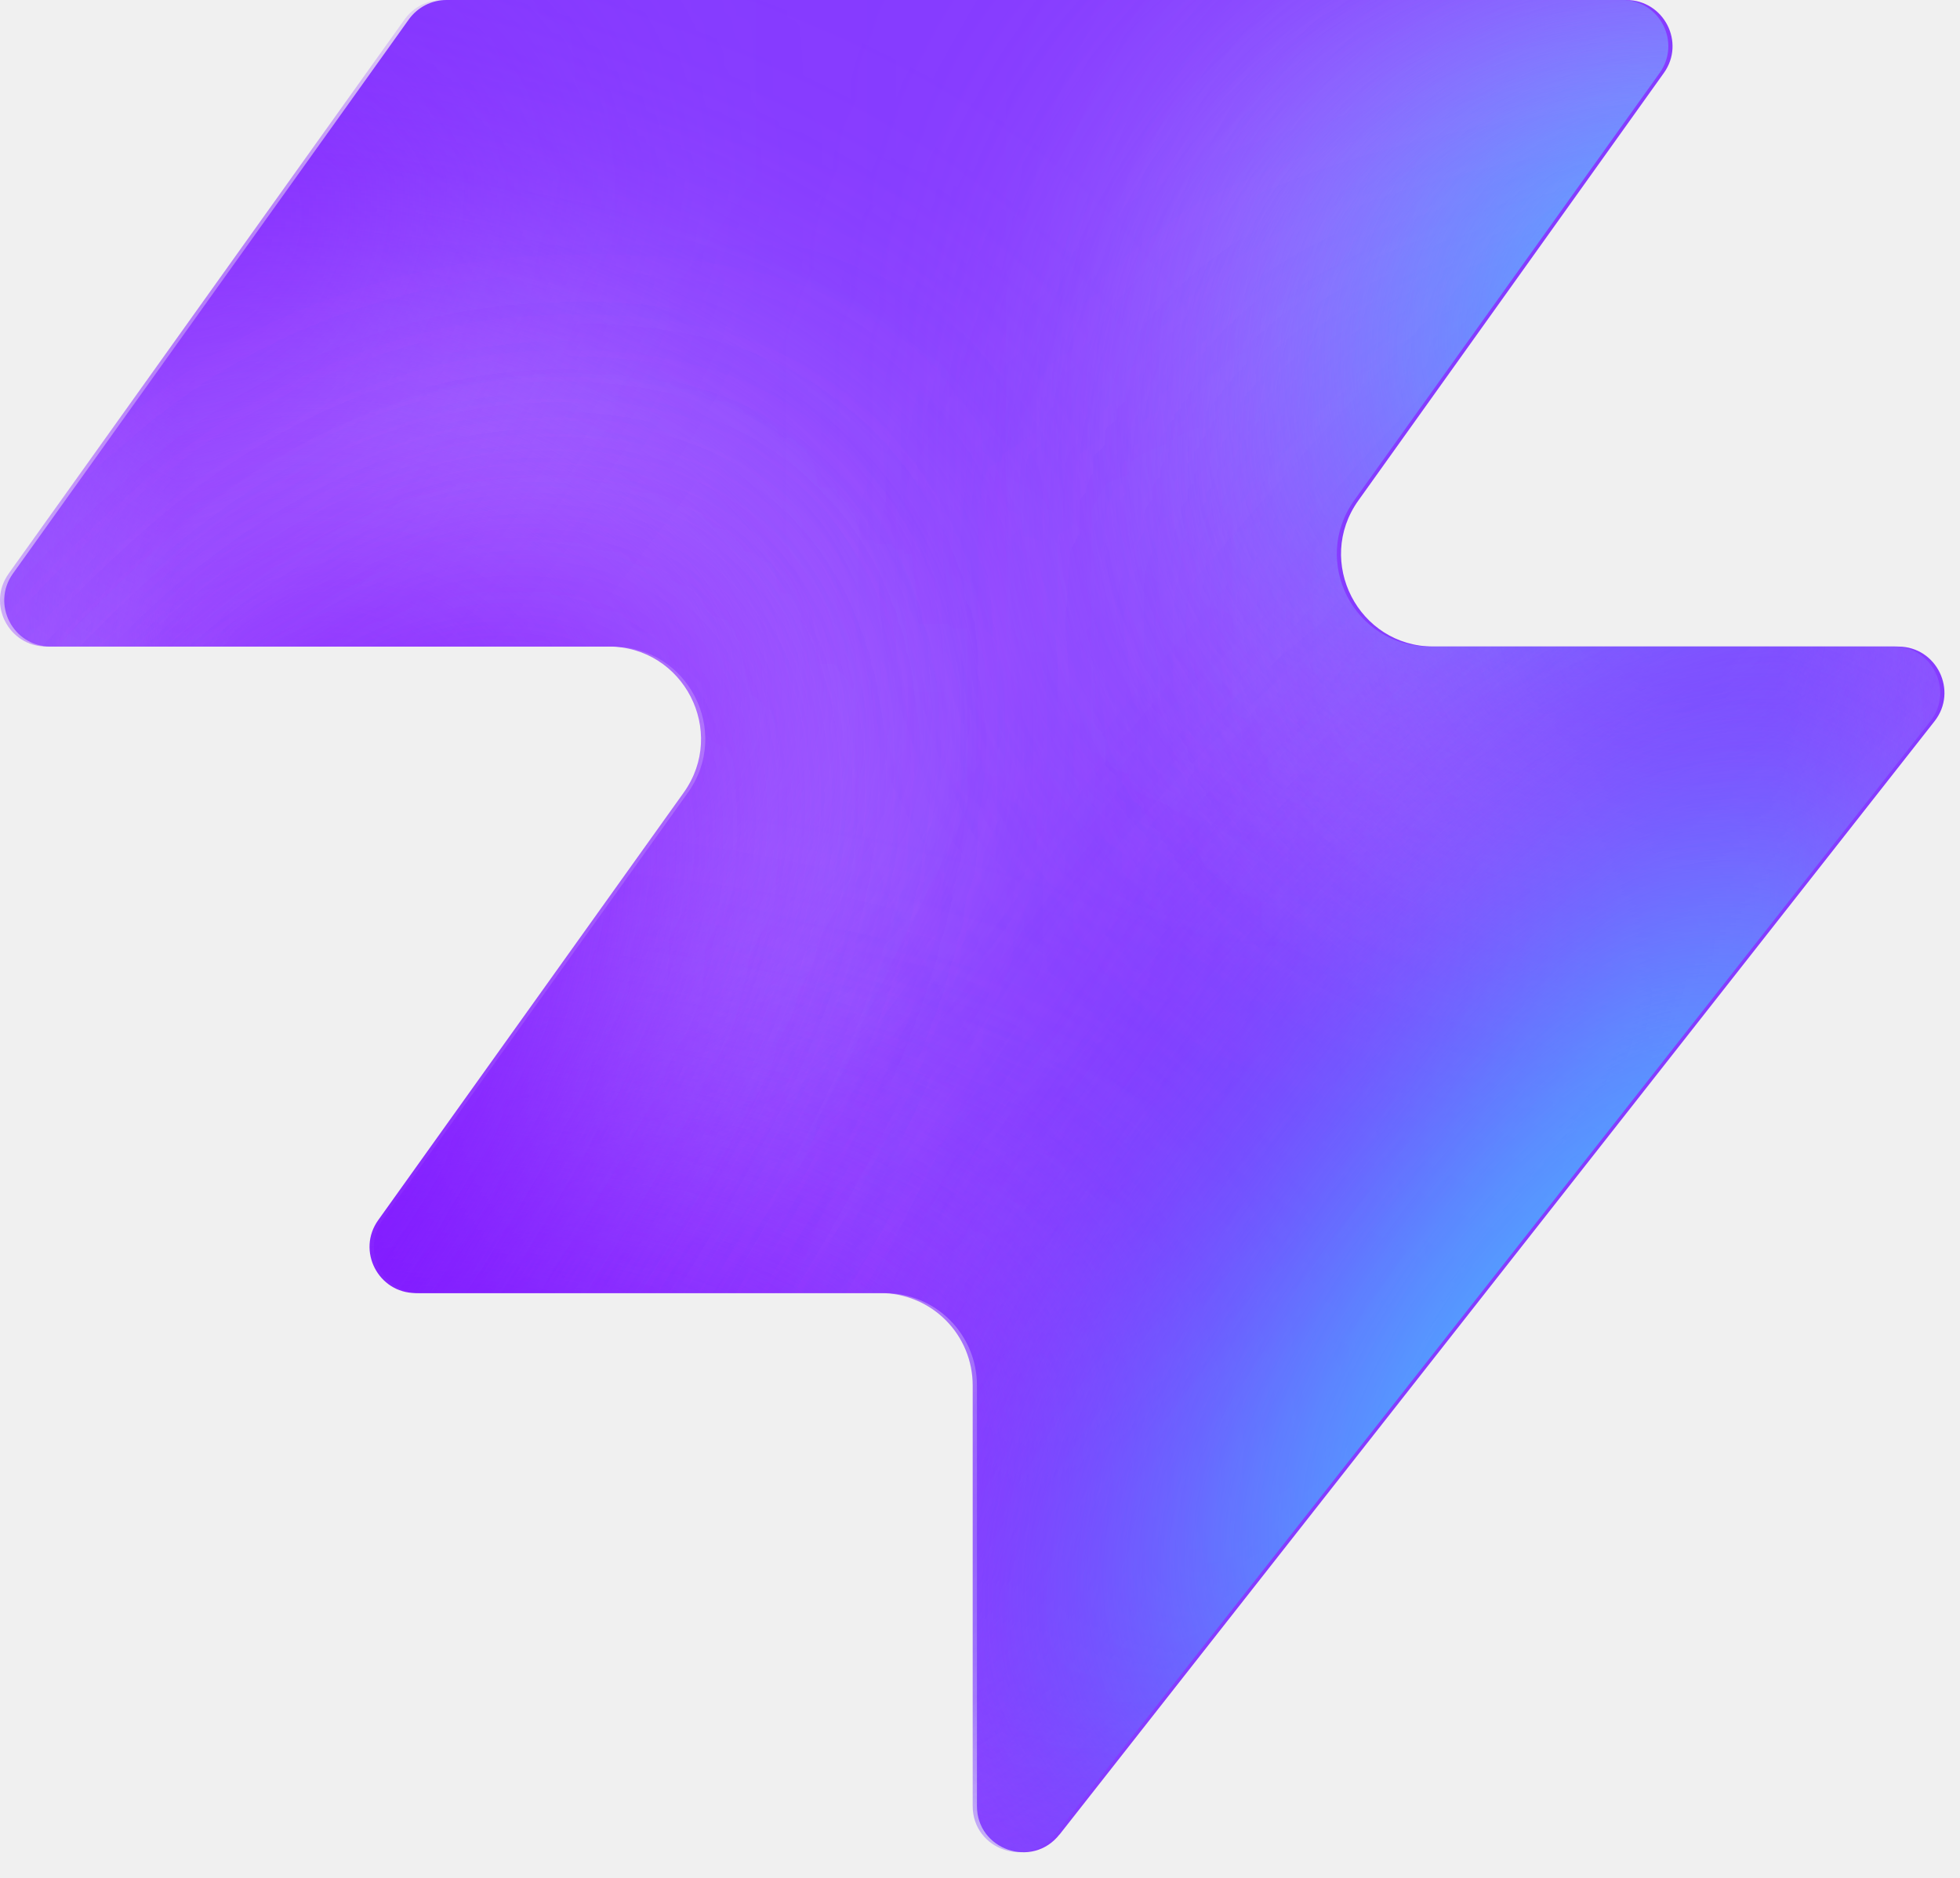
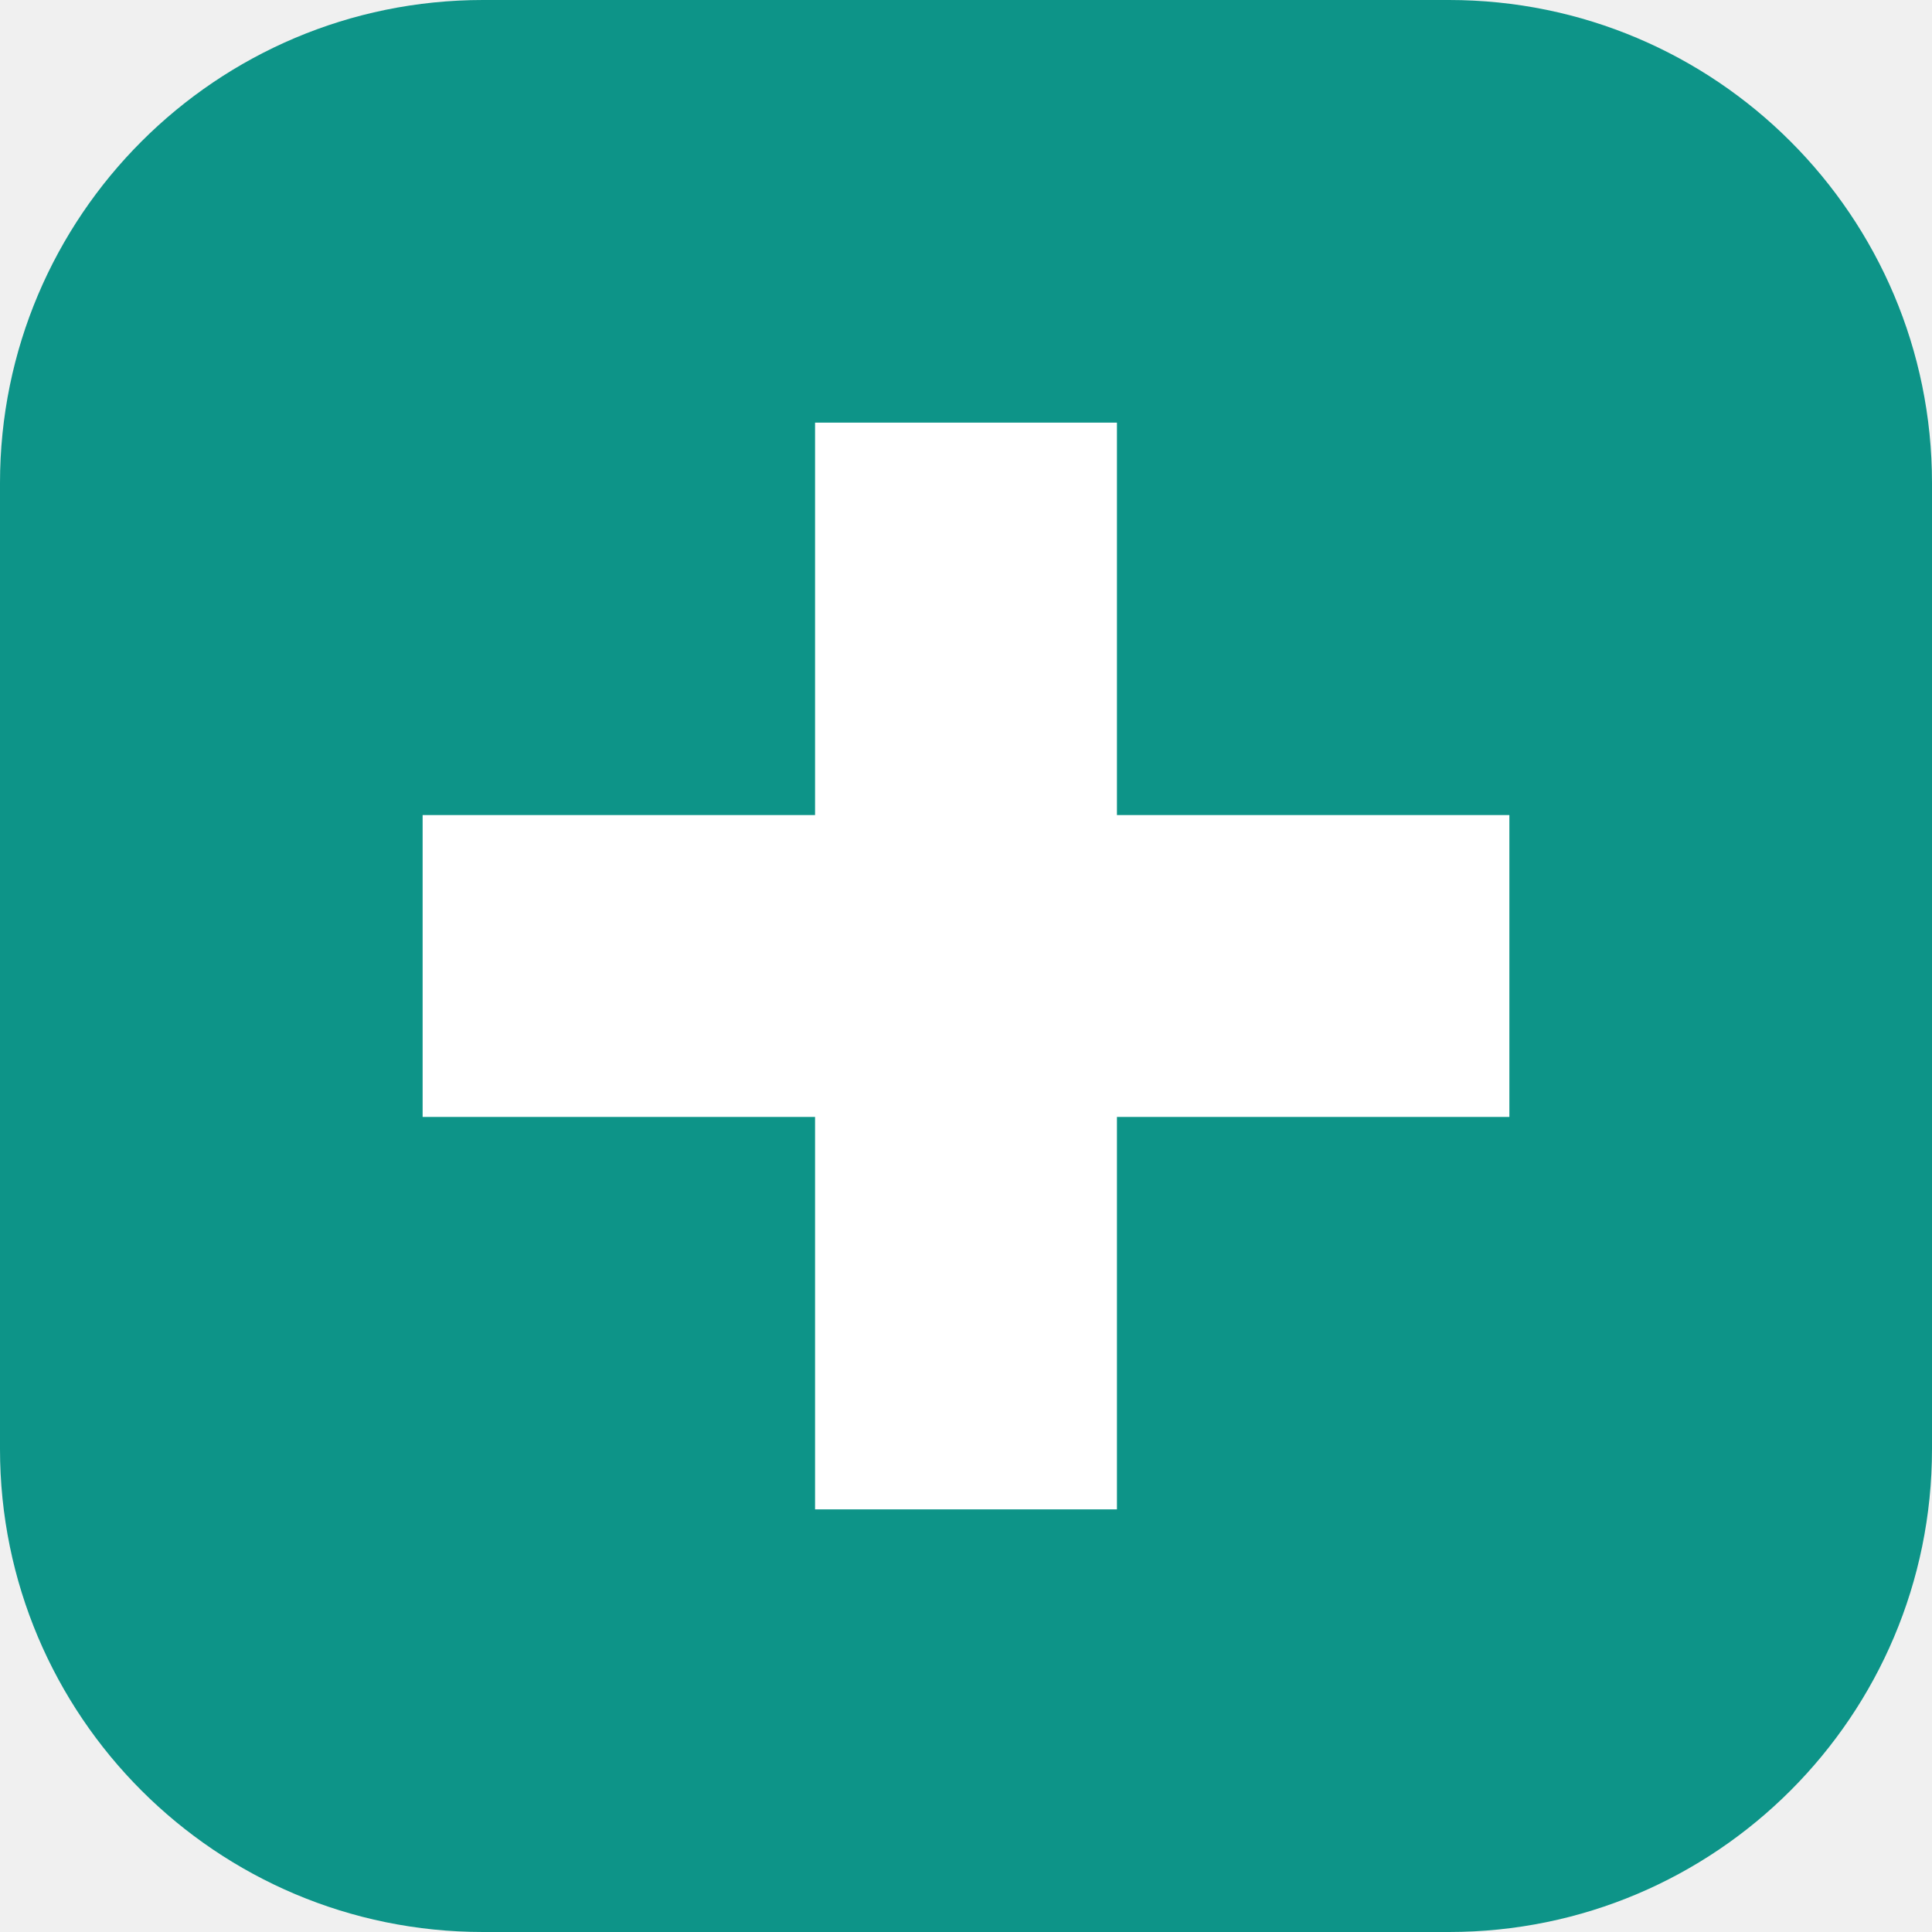
- <svg xmlns="http://www.w3.org/2000/svg" width="48" height="46" fill="none" viewBox="0 0 48 46">
-   <path fill="#863bff" d="M25.946 44.938c-.664.845-2.021.375-2.021-.698V33.937a2.26 2.26 0 0 0-2.262-2.262H10.287c-.92 0-1.456-1.04-.92-1.788l7.48-10.471c1.07-1.497 0-3.578-1.842-3.578H1.237c-.92 0-1.456-1.04-.92-1.788L10.013.474c.214-.297.556-.474.92-.474h28.894c.92 0 1.456 1.04.92 1.788l-7.48 10.471c-1.07 1.498 0 3.579 1.842 3.579h11.377c.943 0 1.473 1.088.89 1.83L25.947 44.94z" style="fill:#863bff;fill:color(display-p3 .525 .23 1);fill-opacity:1" />
-   <mask id="a" width="48" height="46" x="0" y="0" maskUnits="userSpaceOnUse" style="mask-type:alpha">
-     <path fill="#000" d="M25.842 44.938c-.664.844-2.021.375-2.021-.698V33.937a2.26 2.26 0 0 0-2.262-2.262H10.183c-.92 0-1.456-1.04-.92-1.788l7.48-10.471c1.07-1.498 0-3.579-1.842-3.579H1.133c-.92 0-1.456-1.04-.92-1.787L9.91.473c.214-.297.556-.474.92-.474h28.894c.92 0 1.456 1.04.92 1.788l-7.48 10.471c-1.07 1.498 0 3.578 1.842 3.578h11.377c.943 0 1.473 1.088.89 1.832L25.843 44.94z" style="fill:#000;fill-opacity:1" />
-   </mask>
-   <g mask="url(#a)">
-     <g filter="url(#b)">
-       <ellipse cx="5.508" cy="14.704" fill="#ede6ff" rx="5.508" ry="14.704" style="fill:#ede6ff;fill:color(display-p3 .927 .903 1);fill-opacity:1" transform="matrix(.00324 1 1 -.00324 -4.47 31.516)" />
-     </g>
-     <g filter="url(#c)">
-       <ellipse cx="10.399" cy="29.851" fill="#ede6ff" rx="10.399" ry="29.851" style="fill:#ede6ff;fill:color(display-p3 .927 .903 1);fill-opacity:1" transform="matrix(.00324 1 1 -.00324 -39.328 7.883)" />
-     </g>
-     <g filter="url(#d)">
-       <ellipse cx="5.508" cy="30.487" fill="#7e14ff" rx="5.508" ry="30.487" style="fill:#7e14ff;fill:color(display-p3 .492 .077 1);fill-opacity:1" transform="rotate(89.814 -25.913 -14.639)scale(1 -1)" />
-     </g>
-     <g filter="url(#e)">
-       <ellipse cx="5.508" cy="30.599" fill="#7e14ff" rx="5.508" ry="30.599" style="fill:#7e14ff;fill:color(display-p3 .492 .077 1);fill-opacity:1" transform="rotate(89.814 -32.644 -3.334)scale(1 -1)" />
-     </g>
-     <g filter="url(#f)">
-       <ellipse cx="5.508" cy="30.599" fill="#7e14ff" rx="5.508" ry="30.599" style="fill:#7e14ff;fill:color(display-p3 .492 .077 1);fill-opacity:1" transform="matrix(.00324 1 1 -.00324 -34.34 30.47)" />
-     </g>
-     <g filter="url(#g)">
-       <ellipse cx="14.072" cy="22.078" fill="#ede6ff" rx="14.072" ry="22.078" style="fill:#ede6ff;fill:color(display-p3 .927 .903 1);fill-opacity:1" transform="rotate(93.35 24.506 48.493)scale(-1 1)" />
-     </g>
-     <g filter="url(#h)">
-       <ellipse cx="3.47" cy="21.501" fill="#7e14ff" rx="3.47" ry="21.501" style="fill:#7e14ff;fill:color(display-p3 .492 .077 1);fill-opacity:1" transform="rotate(89.009 28.708 47.59)scale(-1 1)" />
-     </g>
-     <g filter="url(#i)">
-       <ellipse cx="3.47" cy="21.501" fill="#7e14ff" rx="3.47" ry="21.501" style="fill:#7e14ff;fill:color(display-p3 .492 .077 1);fill-opacity:1" transform="rotate(89.009 28.708 47.59)scale(-1 1)" />
-     </g>
-     <g filter="url(#j)">
-       <ellipse cx=".387" cy="8.972" fill="#7e14ff" rx="4.407" ry="29.108" style="fill:#7e14ff;fill:color(display-p3 .492 .077 1);fill-opacity:1" transform="rotate(39.51 .387 8.972)" />
-     </g>
-     <g filter="url(#k)">
-       <ellipse cx="47.523" cy="-6.092" fill="#7e14ff" rx="4.407" ry="29.108" style="fill:#7e14ff;fill:color(display-p3 .492 .077 1);fill-opacity:1" transform="rotate(37.892 47.523 -6.092)" />
-     </g>
-     <g filter="url(#l)">
-       <ellipse cx="41.412" cy="6.333" fill="#47bfff" rx="5.971" ry="9.665" style="fill:#47bfff;fill:color(display-p3 .28 .748 1);fill-opacity:1" transform="rotate(37.892 41.412 6.333)" />
-     </g>
-     <g filter="url(#m)">
-       <ellipse cx="-1.879" cy="38.332" fill="#7e14ff" rx="4.407" ry="29.108" style="fill:#7e14ff;fill:color(display-p3 .492 .077 1);fill-opacity:1" transform="rotate(37.892 -1.88 38.332)" />
-     </g>
-     <g filter="url(#n)">
-       <ellipse cx="-1.879" cy="38.332" fill="#7e14ff" rx="4.407" ry="29.108" style="fill:#7e14ff;fill:color(display-p3 .492 .077 1);fill-opacity:1" transform="rotate(37.892 -1.88 38.332)" />
-     </g>
-     <g filter="url(#o)">
-       <ellipse cx="35.651" cy="29.907" fill="#7e14ff" rx="4.407" ry="29.108" style="fill:#7e14ff;fill:color(display-p3 .492 .077 1);fill-opacity:1" transform="rotate(37.892 35.651 29.907)" />
-     </g>
-     <g filter="url(#p)">
-       <ellipse cx="38.418" cy="32.4" fill="#47bfff" rx="5.971" ry="15.297" style="fill:#47bfff;fill:color(display-p3 .28 .748 1);fill-opacity:1" transform="rotate(37.892 38.418 32.4)" />
-     </g>
-   </g>
-   <defs>
-     <filter id="b" width="60.045" height="41.654" x="-19.77" y="16.149" color-interpolation-filters="sRGB" filterUnits="userSpaceOnUse">
-       <feFlood flood-opacity="0" result="BackgroundImageFix" />
-       <feBlend in="SourceGraphic" in2="BackgroundImageFix" result="shape" />
-       <feGaussianBlur result="effect1_foregroundBlur_2002_17158" stdDeviation="7.659" />
-     </filter>
-     <filter id="c" width="90.34" height="51.437" x="-54.613" y="-7.533" color-interpolation-filters="sRGB" filterUnits="userSpaceOnUse">
-       <feFlood flood-opacity="0" result="BackgroundImageFix" />
-       <feBlend in="SourceGraphic" in2="BackgroundImageFix" result="shape" />
-       <feGaussianBlur result="effect1_foregroundBlur_2002_17158" stdDeviation="7.659" />
-     </filter>
-     <filter id="d" width="79.355" height="29.4" x="-49.64" y="2.03" color-interpolation-filters="sRGB" filterUnits="userSpaceOnUse">
-       <feFlood flood-opacity="0" result="BackgroundImageFix" />
-       <feBlend in="SourceGraphic" in2="BackgroundImageFix" result="shape" />
-       <feGaussianBlur result="effect1_foregroundBlur_2002_17158" stdDeviation="4.596" />
-     </filter>
-     <filter id="e" width="79.579" height="29.4" x="-45.045" y="20.029" color-interpolation-filters="sRGB" filterUnits="userSpaceOnUse">
-       <feFlood flood-opacity="0" result="BackgroundImageFix" />
-       <feBlend in="SourceGraphic" in2="BackgroundImageFix" result="shape" />
-       <feGaussianBlur result="effect1_foregroundBlur_2002_17158" stdDeviation="4.596" />
-     </filter>
-     <filter id="f" width="79.579" height="29.4" x="-43.513" y="21.178" color-interpolation-filters="sRGB" filterUnits="userSpaceOnUse">
-       <feFlood flood-opacity="0" result="BackgroundImageFix" />
-       <feBlend in="SourceGraphic" in2="BackgroundImageFix" result="shape" />
-       <feGaussianBlur result="effect1_foregroundBlur_2002_17158" stdDeviation="4.596" />
-     </filter>
-     <filter id="g" width="74.749" height="58.852" x="15.756" y="-17.901" color-interpolation-filters="sRGB" filterUnits="userSpaceOnUse">
-       <feFlood flood-opacity="0" result="BackgroundImageFix" />
-       <feBlend in="SourceGraphic" in2="BackgroundImageFix" result="shape" />
-       <feGaussianBlur result="effect1_foregroundBlur_2002_17158" stdDeviation="7.659" />
-     </filter>
-     <filter id="h" width="61.377" height="25.362" x="23.548" y="2.284" color-interpolation-filters="sRGB" filterUnits="userSpaceOnUse">
-       <feFlood flood-opacity="0" result="BackgroundImageFix" />
-       <feBlend in="SourceGraphic" in2="BackgroundImageFix" result="shape" />
-       <feGaussianBlur result="effect1_foregroundBlur_2002_17158" stdDeviation="4.596" />
-     </filter>
-     <filter id="i" width="61.377" height="25.362" x="23.548" y="2.284" color-interpolation-filters="sRGB" filterUnits="userSpaceOnUse">
-       <feFlood flood-opacity="0" result="BackgroundImageFix" />
-       <feBlend in="SourceGraphic" in2="BackgroundImageFix" result="shape" />
-       <feGaussianBlur result="effect1_foregroundBlur_2002_17158" stdDeviation="4.596" />
-     </filter>
-     <filter id="j" width="56.045" height="63.649" x="-27.636" y="-22.853" color-interpolation-filters="sRGB" filterUnits="userSpaceOnUse">
-       <feFlood flood-opacity="0" result="BackgroundImageFix" />
-       <feBlend in="SourceGraphic" in2="BackgroundImageFix" result="shape" />
-       <feGaussianBlur result="effect1_foregroundBlur_2002_17158" stdDeviation="4.596" />
-     </filter>
-     <filter id="k" width="54.814" height="64.646" x="20.116" y="-38.415" color-interpolation-filters="sRGB" filterUnits="userSpaceOnUse">
-       <feFlood flood-opacity="0" result="BackgroundImageFix" />
-       <feBlend in="SourceGraphic" in2="BackgroundImageFix" result="shape" />
-       <feGaussianBlur result="effect1_foregroundBlur_2002_17158" stdDeviation="4.596" />
-     </filter>
-     <filter id="l" width="33.541" height="35.313" x="24.641" y="-11.323" color-interpolation-filters="sRGB" filterUnits="userSpaceOnUse">
-       <feFlood flood-opacity="0" result="BackgroundImageFix" />
-       <feBlend in="SourceGraphic" in2="BackgroundImageFix" result="shape" />
-       <feGaussianBlur result="effect1_foregroundBlur_2002_17158" stdDeviation="4.596" />
-     </filter>
-     <filter id="m" width="54.814" height="64.646" x="-29.286" y="6.009" color-interpolation-filters="sRGB" filterUnits="userSpaceOnUse">
-       <feFlood flood-opacity="0" result="BackgroundImageFix" />
-       <feBlend in="SourceGraphic" in2="BackgroundImageFix" result="shape" />
-       <feGaussianBlur result="effect1_foregroundBlur_2002_17158" stdDeviation="4.596" />
-     </filter>
-     <filter id="n" width="54.814" height="64.646" x="-29.286" y="6.009" color-interpolation-filters="sRGB" filterUnits="userSpaceOnUse">
-       <feFlood flood-opacity="0" result="BackgroundImageFix" />
-       <feBlend in="SourceGraphic" in2="BackgroundImageFix" result="shape" />
-       <feGaussianBlur result="effect1_foregroundBlur_2002_17158" stdDeviation="4.596" />
-     </filter>
-     <filter id="o" width="54.814" height="64.646" x="8.244" y="-2.416" color-interpolation-filters="sRGB" filterUnits="userSpaceOnUse">
-       <feFlood flood-opacity="0" result="BackgroundImageFix" />
-       <feBlend in="SourceGraphic" in2="BackgroundImageFix" result="shape" />
-       <feGaussianBlur result="effect1_foregroundBlur_2002_17158" stdDeviation="4.596" />
-     </filter>
-     <filter id="p" width="39.409" height="43.623" x="18.713" y="10.588" color-interpolation-filters="sRGB" filterUnits="userSpaceOnUse">
-       <feFlood flood-opacity="0" result="BackgroundImageFix" />
-       <feBlend in="SourceGraphic" in2="BackgroundImageFix" result="shape" />
-       <feGaussianBlur result="effect1_foregroundBlur_2002_17158" stdDeviation="4.596" />
-     </filter>
-   </defs>
+ <svg xmlns="http://www.w3.org/2000/svg" viewBox="0 0 32 32">
+   <rect width="32" height="32" rx="8" fill="#0d9488" />
+   <path d="M13.5 7h5v6.5H25v5h-6.5V25h-5v-6.5H7v-5h6.5z" fill="#ffffff" />
</svg>
